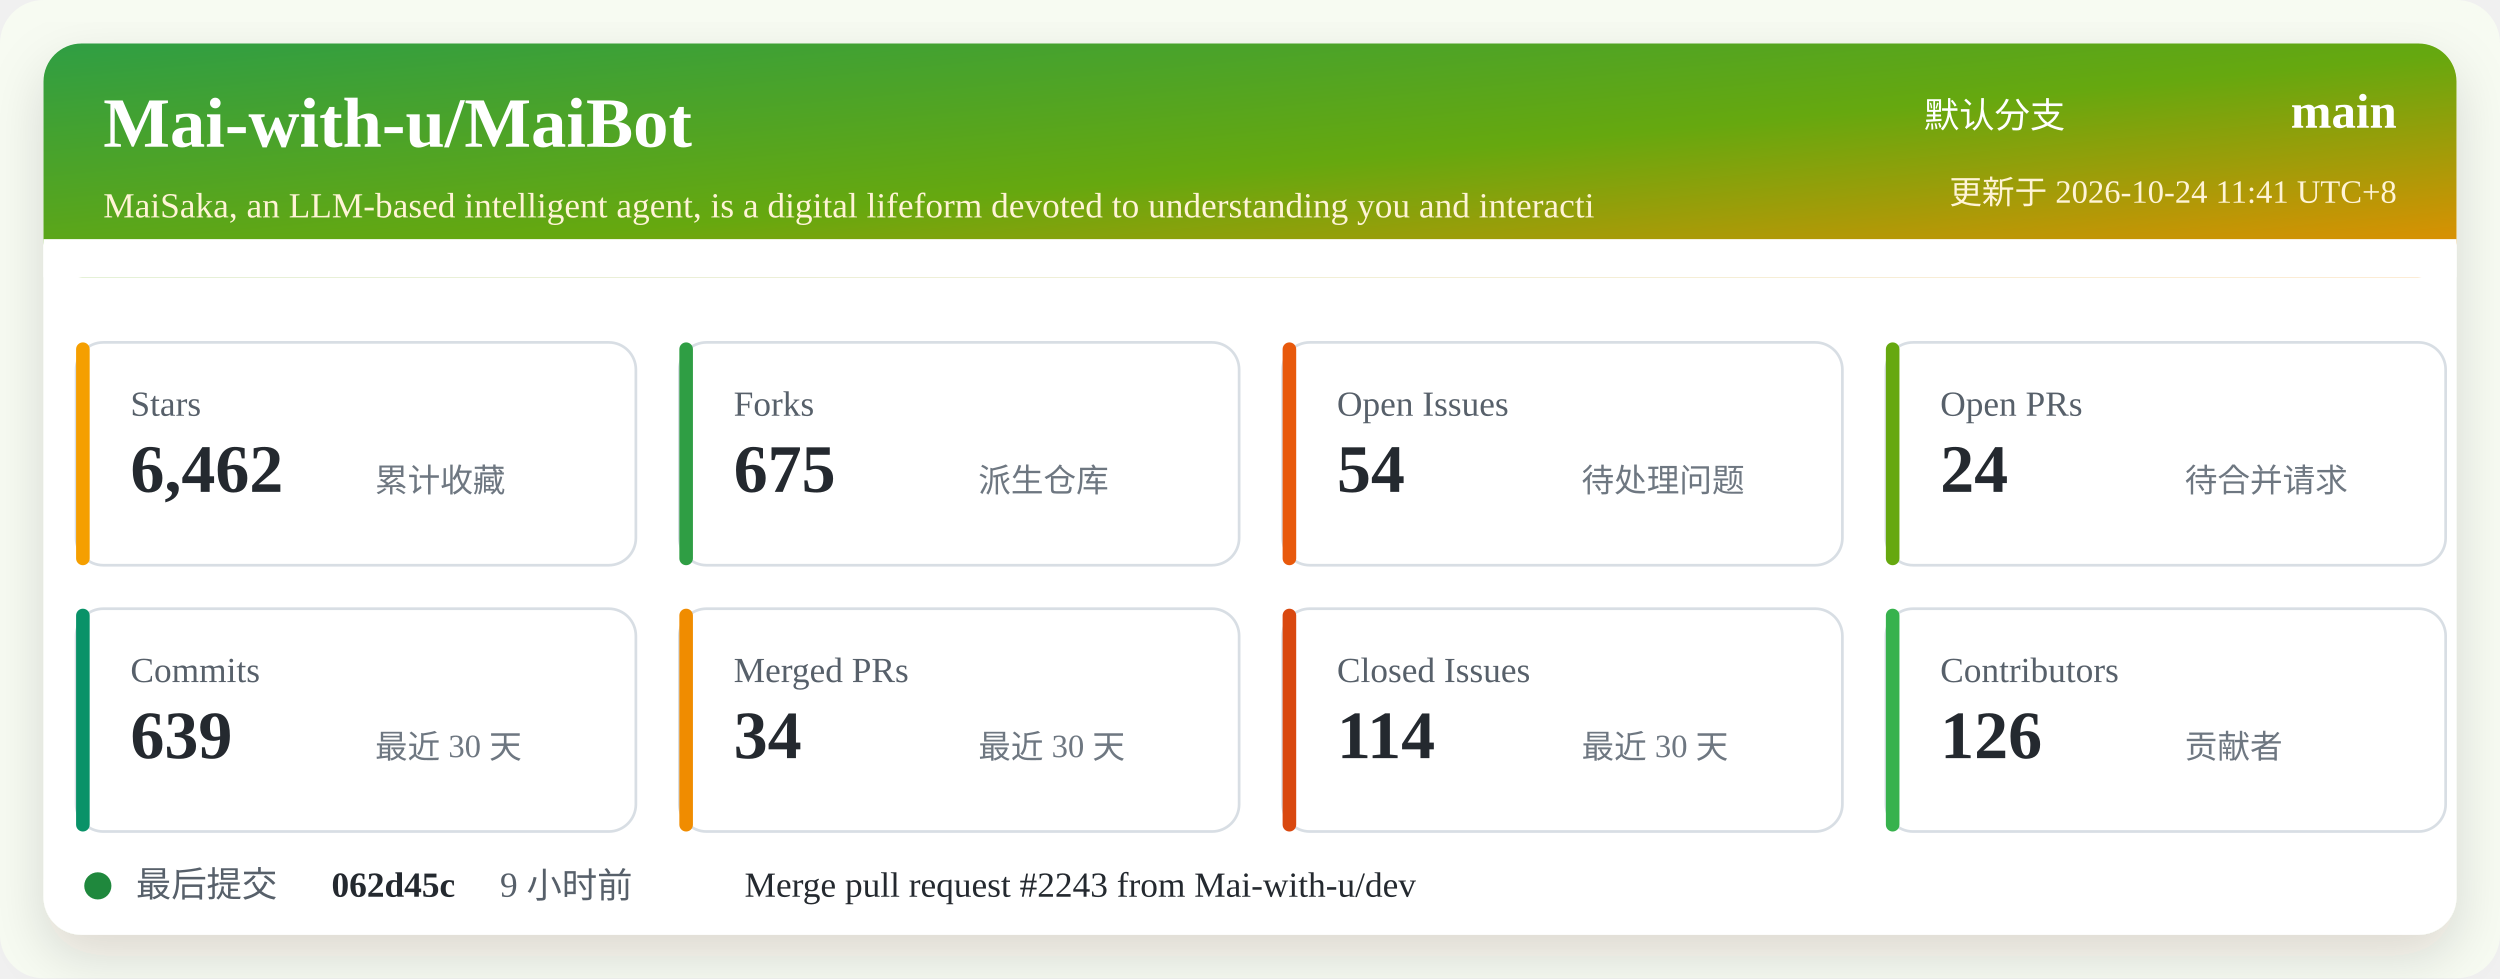
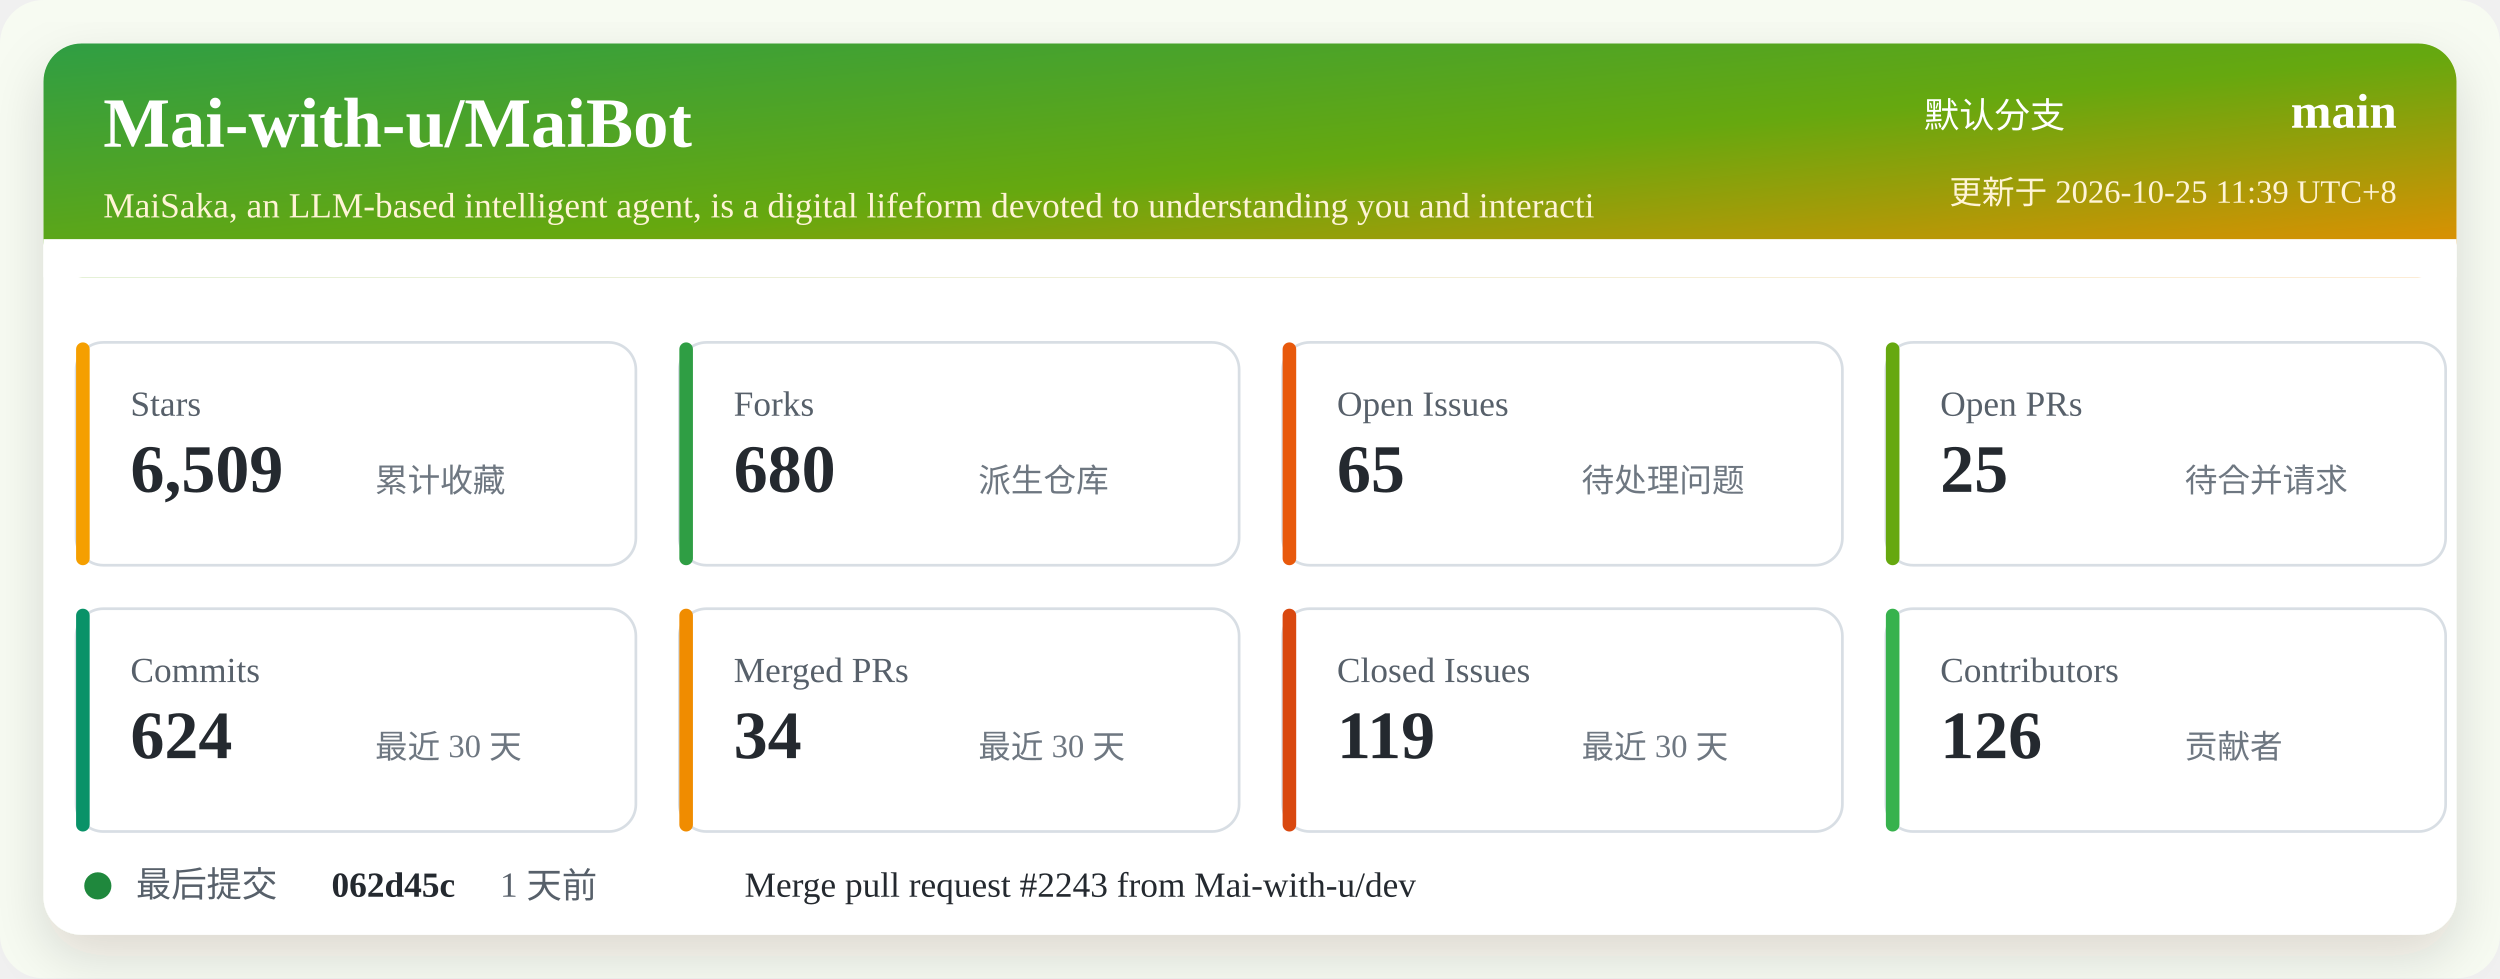
<svg xmlns="http://www.w3.org/2000/svg" width="920" height="360" viewBox="0 0 920 360" role="img" aria-labelledby="title desc">
  <defs>
    <linearGradient id="header" x1="0" x2="1" y1="0" y2="1">
      <stop offset="0%" stop-color="#2f9e44" />
      <stop offset="52%" stop-color="#66a80f" />
      <stop offset="100%" stop-color="#f08c00" />
    </linearGradient>
    <filter id="shadow" x="-5%" y="-5%" width="110%" height="110%">
      <feDropShadow dx="0" dy="8" stdDeviation="10" flood-color="#2b2318" flood-opacity="0.14" />
    </filter>
  </defs>
  <rect width="920" height="360" rx="16" fill="#f7fbf2" />
  <rect x="16" y="16" width="888" height="328" rx="14" fill="#ffffff" filter="url(#shadow)" />
  <rect x="16" y="16" width="888" height="86" rx="14" fill="url(#header)" />
  <path d="M16 88 H904 V102 H16 Z" fill="#ffffff" />
  <text x="38" y="54" fill="#ffffff" font-size="26" font-weight="700">Mai-with-u/MaiBot</text>
  <text x="38" y="80" fill="#fff4d6" font-size="13">MaiSaka, an LLM-based intelligent agent, is a digital lifeform devoted to understanding you and interacti</text>
  <text x="760" y="47" fill="#ffffff" font-size="13" text-anchor="end">默认分支</text>
  <text x="882" y="47" fill="#ffffff" font-size="18" font-weight="700" text-anchor="end">main</text>
-   <text x="882" y="75" fill="#fff4d6" font-size="12" text-anchor="end">更新于 2026-10-24 11:41 UTC+8</text>
+   <text x="882" y="75" fill="#fff4d6" font-size="12" text-anchor="end">更新于 2026-10-25 11:39 UTC+8</text>
  <g transform="translate(28 126)">
    <rect width="206" height="82" rx="10" fill="#ffffff" stroke="#d8dee4" />
    <rect x="0" y="0" width="5" height="82" rx="2.5" fill="#f59f00" />
    <text x="20" y="27" fill="#57606a" font-size="13">Stars</text>
-     <text x="20" y="55" fill="#24292f" font-size="25" font-weight="700">6,462</text>
+     <text x="20" y="55" fill="#24292f" font-size="25" font-weight="700">6,509</text>
    <text x="110" y="55" fill="#6e7781" font-size="12">累计收藏</text>
  </g>
  <g transform="translate(250 126)">
    <rect width="206" height="82" rx="10" fill="#ffffff" stroke="#d8dee4" />
    <rect x="0" y="0" width="5" height="82" rx="2.5" fill="#2f9e44" />
    <text x="20" y="27" fill="#57606a" font-size="13">Forks</text>
-     <text x="20" y="55" fill="#24292f" font-size="25" font-weight="700">675</text>
+     <text x="20" y="55" fill="#24292f" font-size="25" font-weight="700">680</text>
    <text x="110" y="55" fill="#6e7781" font-size="12">派生仓库</text>
  </g>
  <g transform="translate(472 126)">
    <rect width="206" height="82" rx="10" fill="#ffffff" stroke="#d8dee4" />
    <rect x="0" y="0" width="5" height="82" rx="2.5" fill="#e8590c" />
    <text x="20" y="27" fill="#57606a" font-size="13">Open Issues</text>
-     <text x="20" y="55" fill="#24292f" font-size="25" font-weight="700">54</text>
+     <text x="20" y="55" fill="#24292f" font-size="25" font-weight="700">65</text>
    <text x="110" y="55" fill="#6e7781" font-size="12">待处理问题</text>
  </g>
  <g transform="translate(694 126)">
    <rect width="206" height="82" rx="10" fill="#ffffff" stroke="#d8dee4" />
    <rect x="0" y="0" width="5" height="82" rx="2.5" fill="#66a80f" />
    <text x="20" y="27" fill="#57606a" font-size="13">Open PRs</text>
-     <text x="20" y="55" fill="#24292f" font-size="25" font-weight="700">24</text>
+     <text x="20" y="55" fill="#24292f" font-size="25" font-weight="700">25</text>
    <text x="110" y="55" fill="#6e7781" font-size="12">待合并请求</text>
  </g>
  <g transform="translate(28 224)">
    <rect width="206" height="82" rx="10" fill="#ffffff" stroke="#d8dee4" />
    <rect x="0" y="0" width="5" height="82" rx="2.5" fill="#099268" />
    <text x="20" y="27" fill="#57606a" font-size="13">Commits</text>
-     <text x="20" y="55" fill="#24292f" font-size="25" font-weight="700">639</text>
+     <text x="20" y="55" fill="#24292f" font-size="25" font-weight="700">624</text>
    <text x="110" y="55" fill="#6e7781" font-size="12">最近 30 天</text>
  </g>
  <g transform="translate(250 224)">
    <rect width="206" height="82" rx="10" fill="#ffffff" stroke="#d8dee4" />
    <rect x="0" y="0" width="5" height="82" rx="2.5" fill="#f08c00" />
    <text x="20" y="27" fill="#57606a" font-size="13">Merged PRs</text>
    <text x="20" y="55" fill="#24292f" font-size="25" font-weight="700">34</text>
    <text x="110" y="55" fill="#6e7781" font-size="12">最近 30 天</text>
  </g>
  <g transform="translate(472 224)">
    <rect width="206" height="82" rx="10" fill="#ffffff" stroke="#d8dee4" />
    <rect x="0" y="0" width="5" height="82" rx="2.5" fill="#d9480f" />
    <text x="20" y="27" fill="#57606a" font-size="13">Closed Issues</text>
-     <text x="20" y="55" fill="#24292f" font-size="25" font-weight="700">114</text>
+     <text x="20" y="55" fill="#24292f" font-size="25" font-weight="700">119</text>
    <text x="110" y="55" fill="#6e7781" font-size="12">最近 30 天</text>
  </g>
  <g transform="translate(694 224)">
    <rect width="206" height="82" rx="10" fill="#ffffff" stroke="#d8dee4" />
    <rect x="0" y="0" width="5" height="82" rx="2.5" fill="#37b24d" />
    <text x="20" y="27" fill="#57606a" font-size="13">Contributors</text>
    <text x="20" y="55" fill="#24292f" font-size="25" font-weight="700">126</text>
    <text x="110" y="55" fill="#6e7781" font-size="12">贡献者</text>
  </g>
  <g transform="translate(28 318)">
    <circle cx="8" cy="8" r="5" fill="#1f883d" />
    <text x="22" y="12" fill="#57606a" font-size="13">最后提交</text>
    <text x="94" y="12" fill="#24292f" font-size="13" font-weight="700">062d45c</text>
-     <text x="156" y="12" fill="#57606a" font-size="13">9 小时前</text>
+     <text x="156" y="12" fill="#57606a" font-size="13">1 天前</text>
    <text x="246" y="12" fill="#24292f" font-size="13">Merge pull request #2243 from Mai-with-u/dev</text>
  </g>
</svg>
